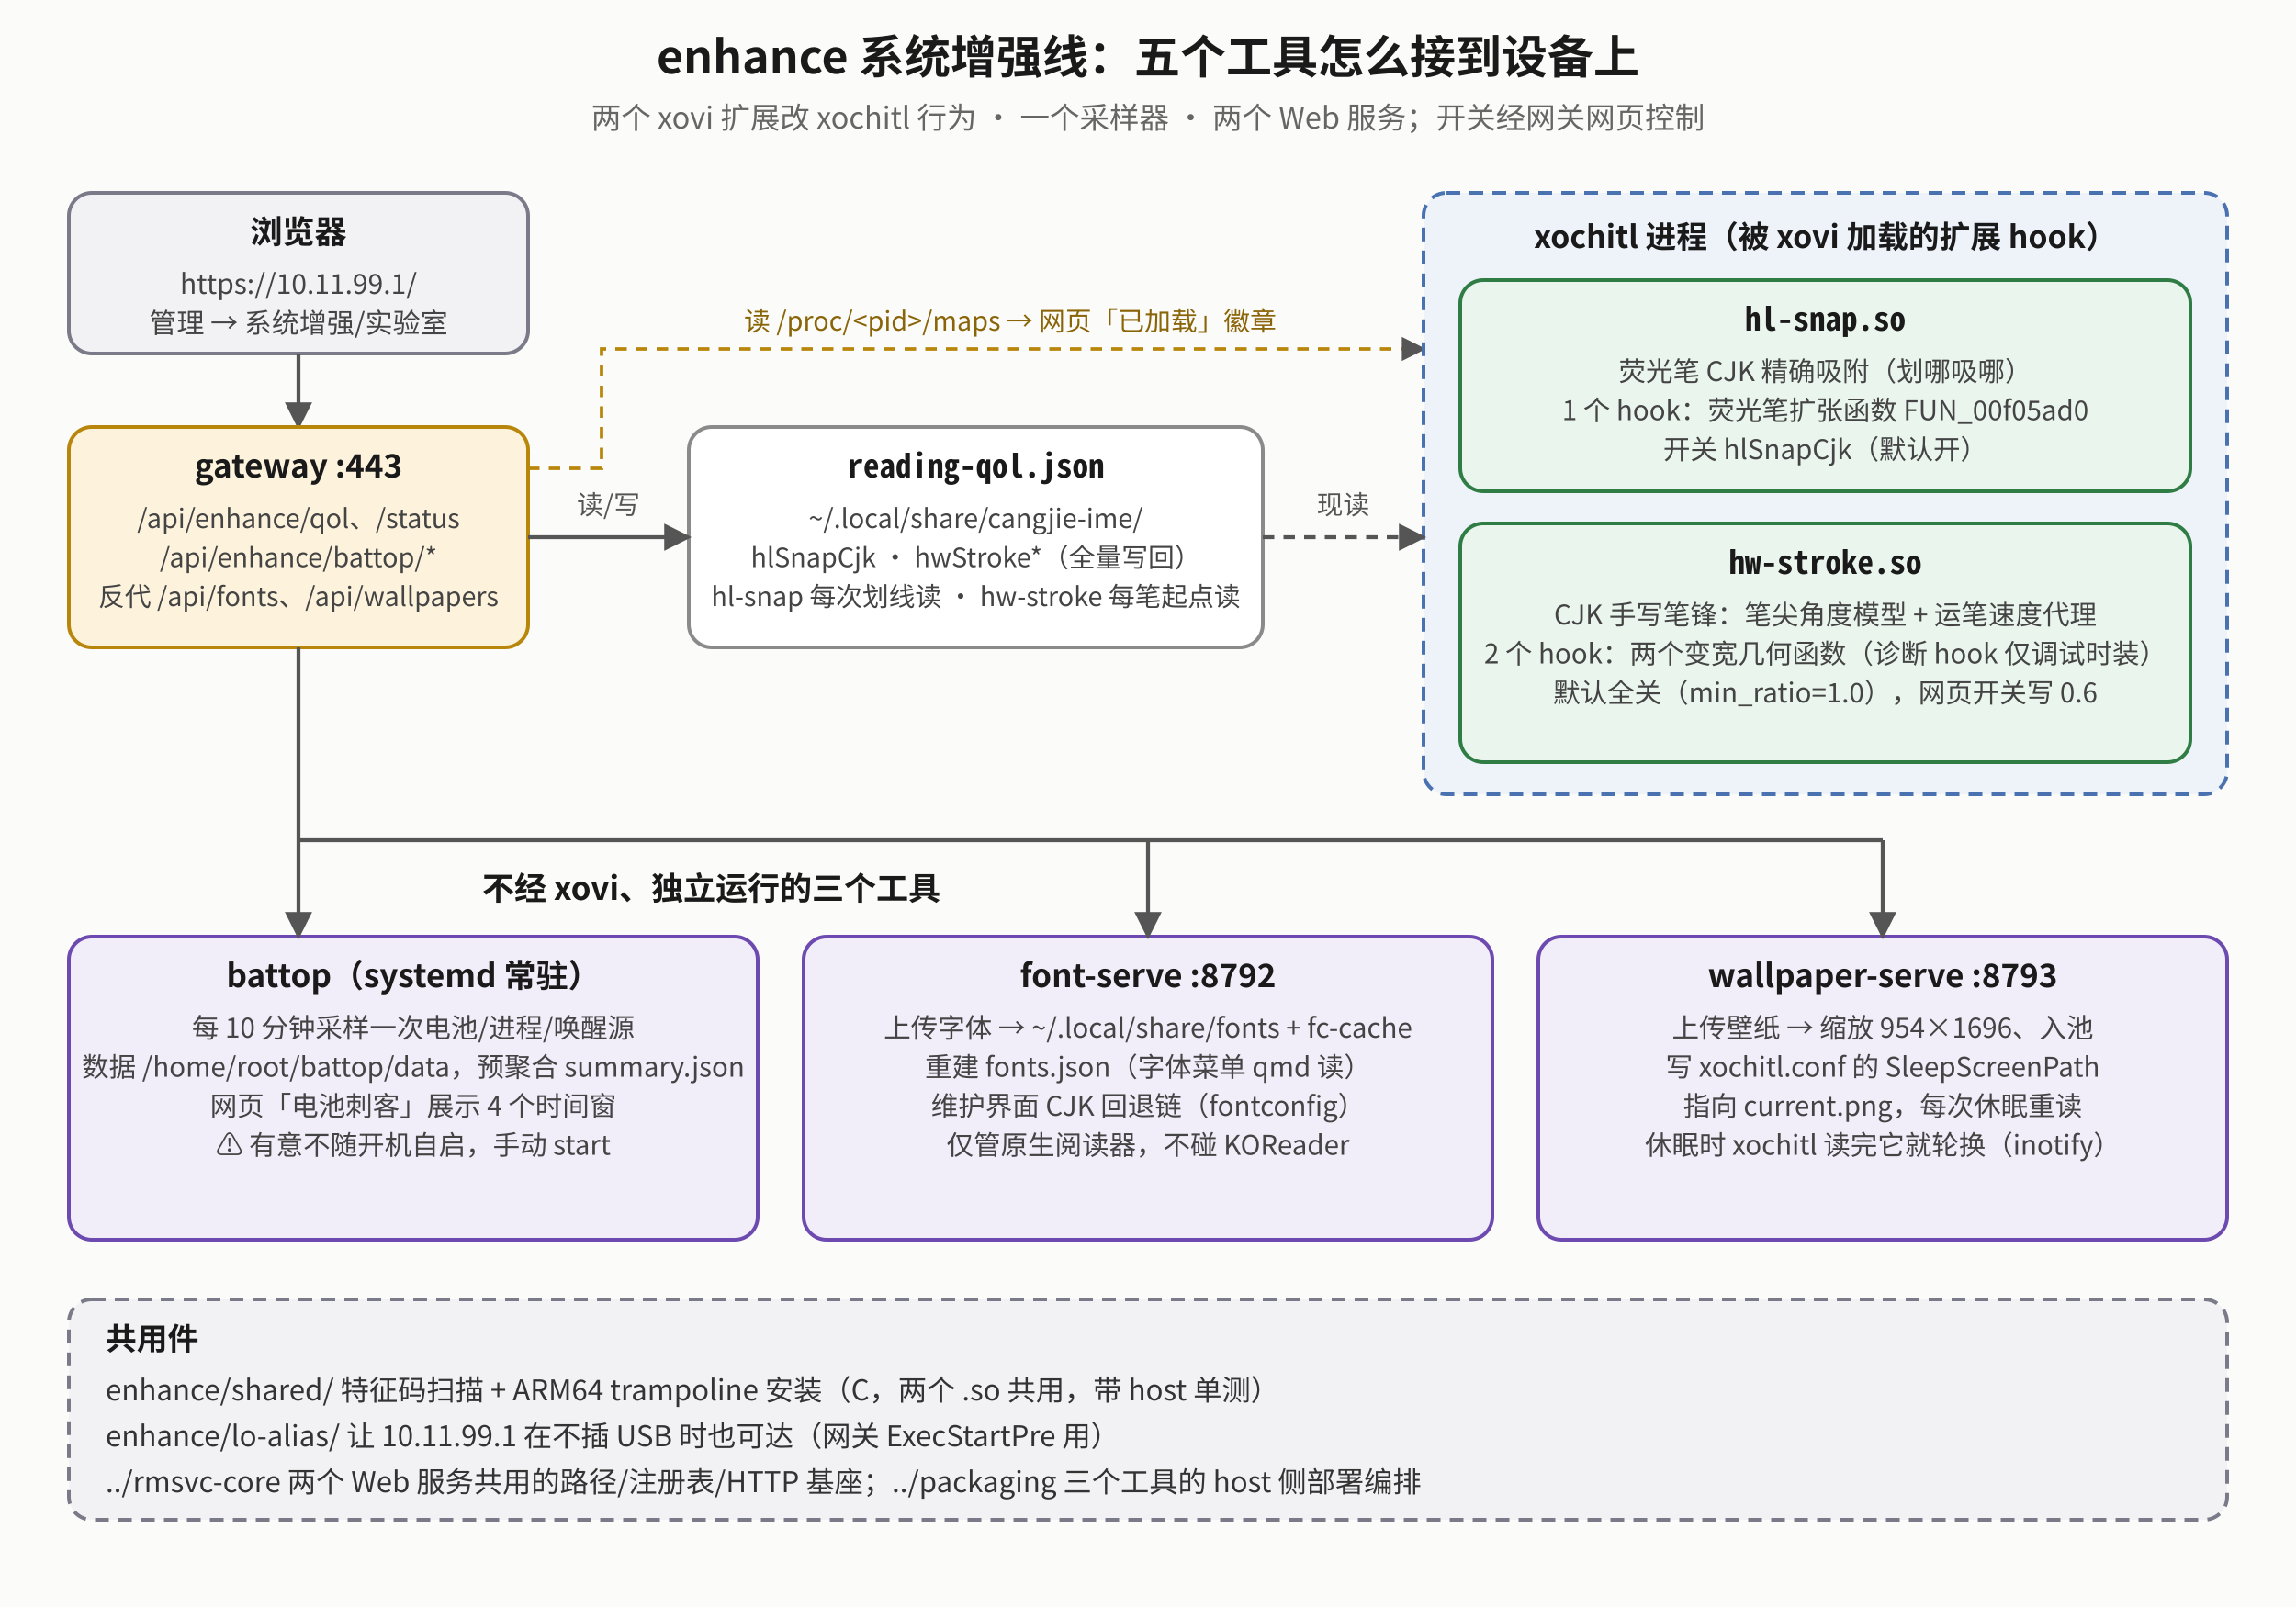
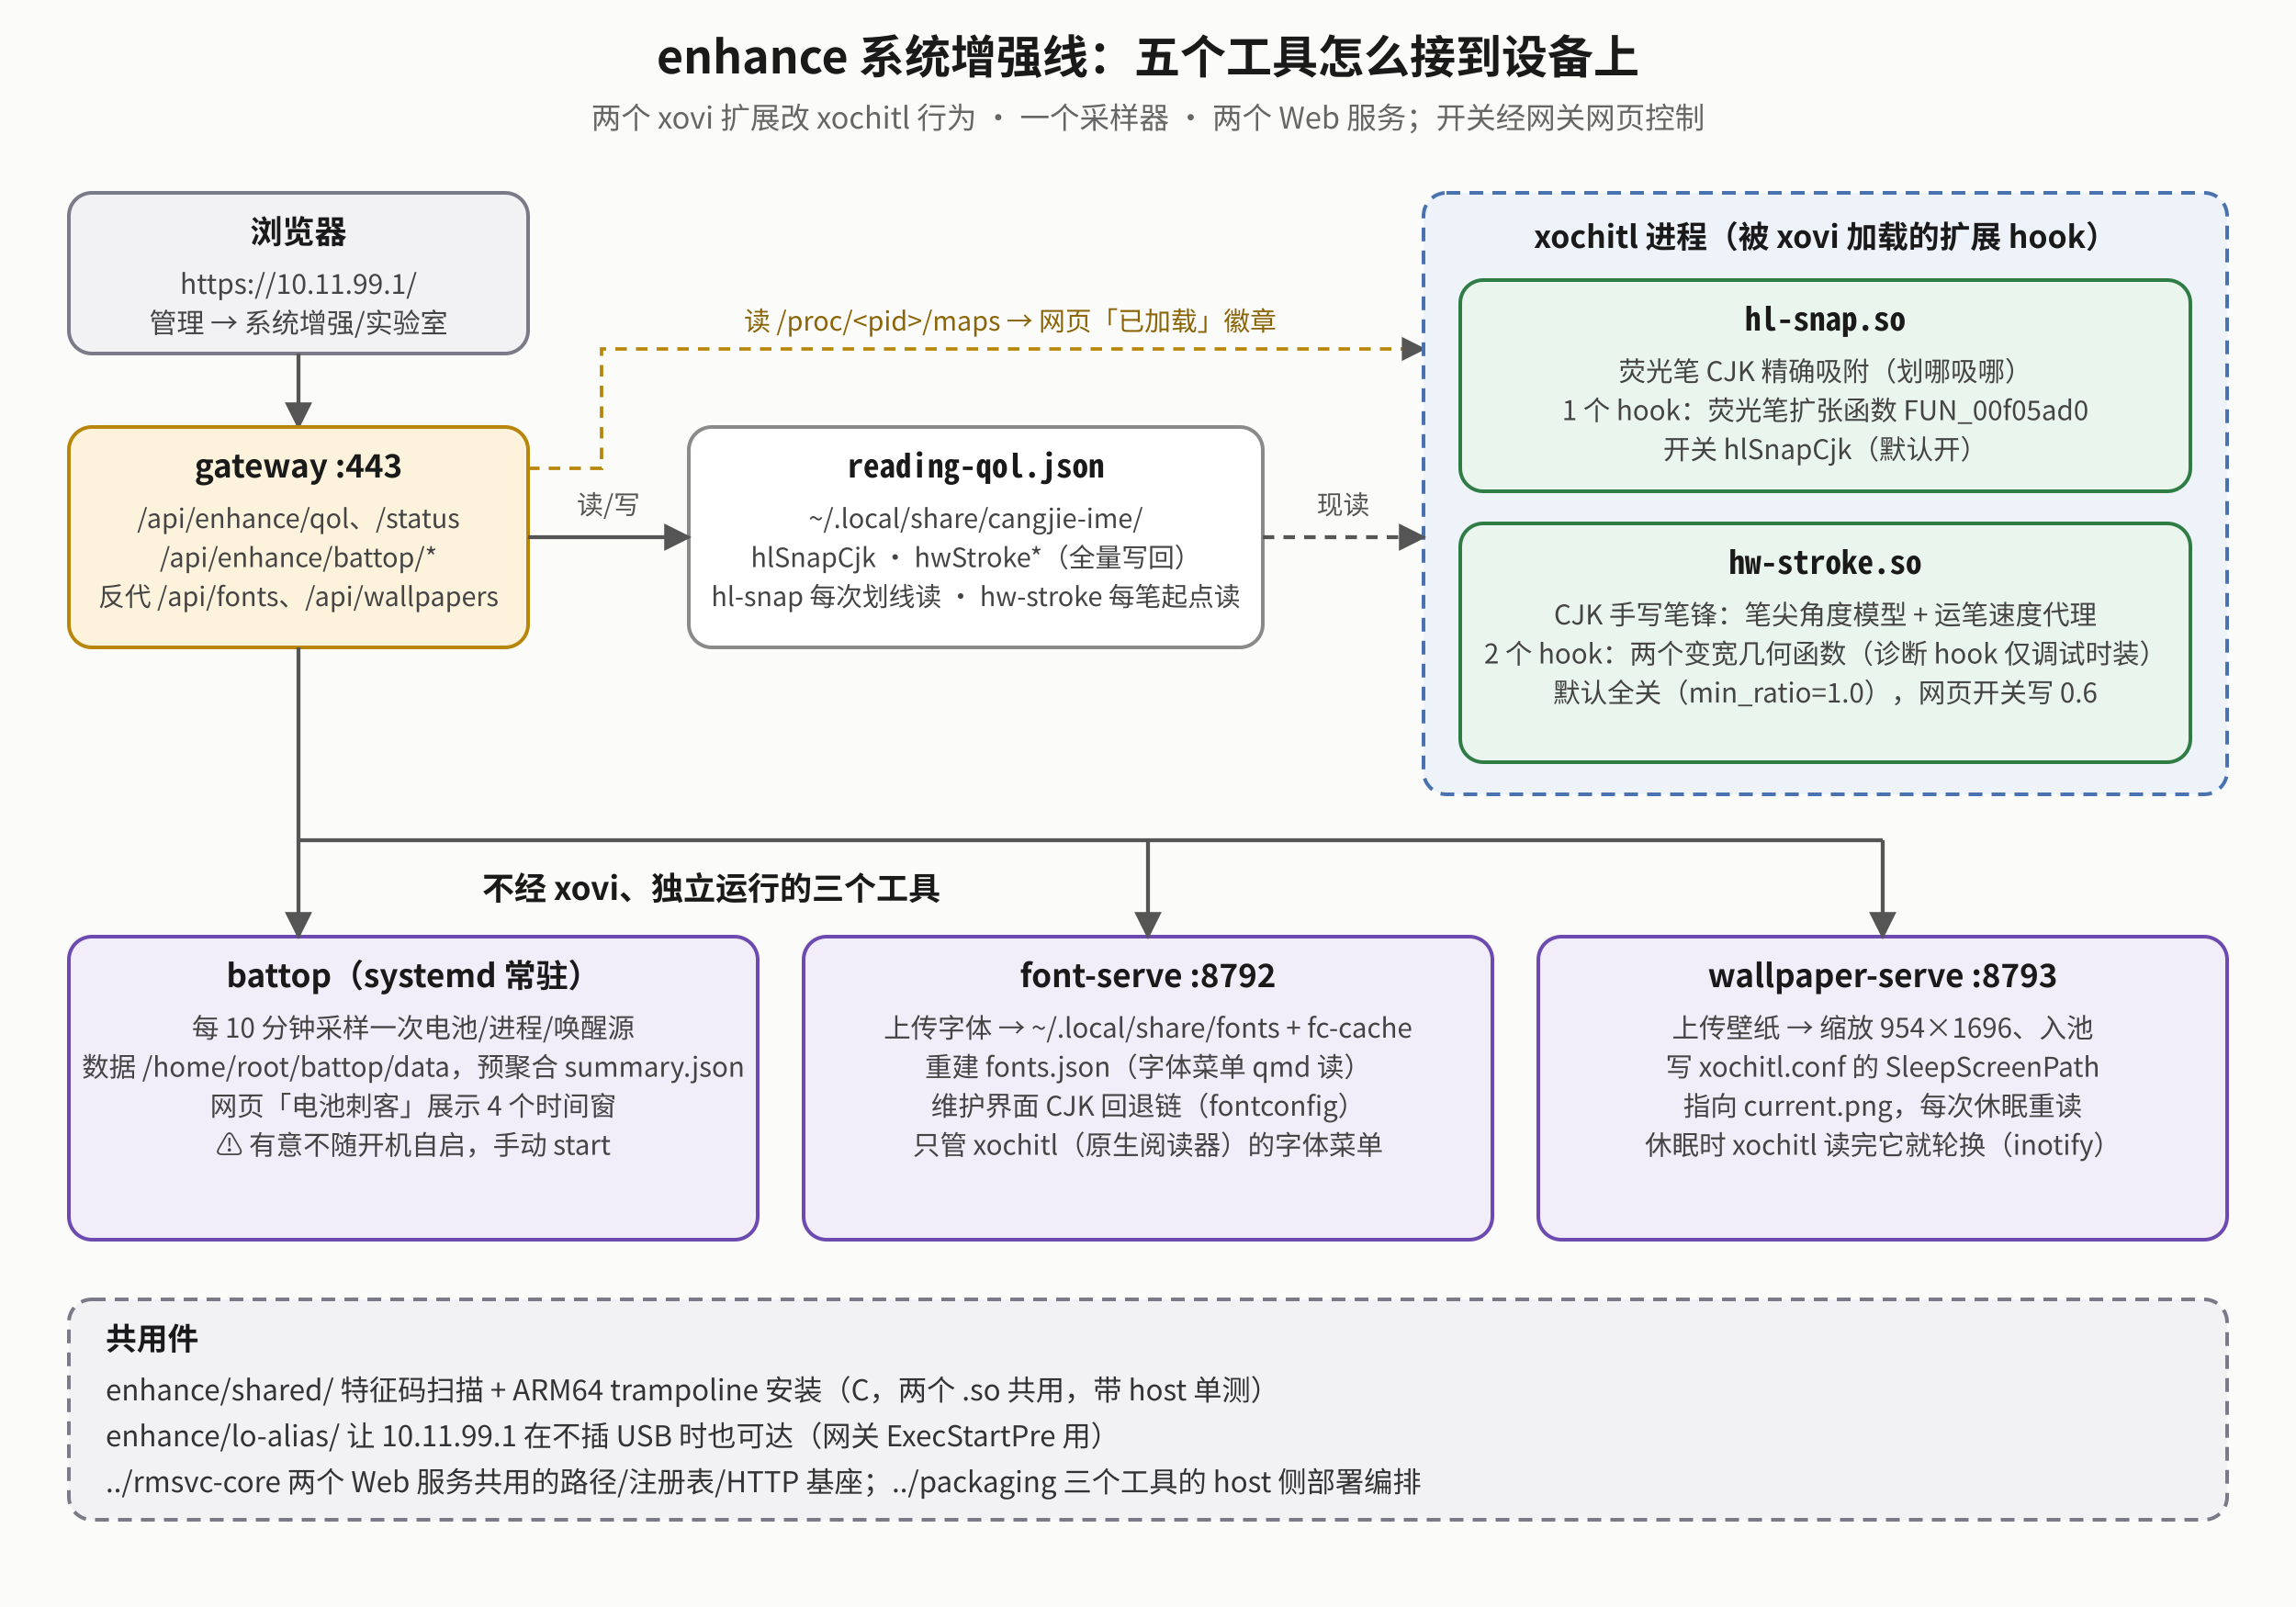
<svg xmlns="http://www.w3.org/2000/svg" viewBox="0 0 1000 700" font-family="Noto Sans CJK SC, sans-serif">
  <defs>
    <marker id="eo-m" viewBox="0 0 10 10" refX="9" refY="5" markerWidth="7" markerHeight="7" orient="auto-start-reverse">
      <path d="M0,0 L10,5 L0,10 z" fill="#555" />
    </marker>
  </defs>
  <rect x="0" y="0" width="1000" height="700" fill="#fbfbfa" />
  <text x="500.0" y="32" text-anchor="middle" font-size="20" font-weight="bold" fill="#1a1a1a">enhance 系统增强线：五个工具怎么接到设备上</text>
  <text x="500.0" y="56" text-anchor="middle" font-size="13" fill="#666">两个 xovi 扩展改 xochitl 行为 · 一个采样器 · 两个 Web 服务；开关经网关网页控制</text>
  <rect x="30" y="84" width="200" height="70" rx="10" fill="#f2f2f4" stroke="#7a7a88" stroke-width="1.6" />
  <text x="130.0" y="106" text-anchor="middle" font-size="14" font-weight="bold" fill="#1a1a1a">浏览器</text>
  <text x="130.0" y="128" text-anchor="middle" font-size="12" fill="#444">https://10.11.99.1/</text>
  <text x="130.0" y="145" text-anchor="middle" font-size="12" fill="#444">管理 → 系统增强/实验室</text>
  <polyline points="230,204 262,204 262,152 620,152" fill="none" stroke="#b8860b" stroke-width="1.5" stroke-dasharray="5 4" marker-end="url(#eo-m)" />
  <text x="440" y="144" text-anchor="middle" font-size="11.5" fill="#8a6508">读 /proc/&lt;pid&gt;/maps → 网页「已加载」徽章</text>
  <polyline points="130,154 130,186" fill="none" stroke="#555" stroke-width="1.7" marker-end="url(#eo-m)" />
  <rect x="30" y="186" width="200" height="96" rx="10" fill="#fdf3dc" stroke="#b8860b" stroke-width="1.6" />
  <text x="130.0" y="208" text-anchor="middle" font-size="14" font-weight="bold" fill="#1a1a1a">gateway :443</text>
  <text x="130.0" y="230" text-anchor="middle" font-size="11.5" fill="#444">/api/enhance/qol、/status</text>
  <text x="130.0" y="247" text-anchor="middle" font-size="11.5" fill="#444">/api/enhance/battop/*</text>
  <text x="130.0" y="264" text-anchor="middle" font-size="11.5" fill="#444">反代 /api/fonts、/api/wallpapers</text>
  <rect x="300" y="186" width="250" height="96" rx="10" fill="#ffffff" stroke="#8a8a8a" stroke-width="1.6" />
  <text x="425.0" y="208" text-anchor="middle" font-size="14" font-weight="bold" fill="#1a1a1a" font-family="Noto Sans Mono CJK SC, monospace">reading-qol.json</text>
  <text x="425.0" y="230" text-anchor="middle" font-size="11.5" fill="#444">~/.local/share/cangjie-ime/</text>
  <text x="425.0" y="247" text-anchor="middle" font-size="11.5" fill="#444">hlSnapCjk · hwStroke*（全量写回）</text>
  <text x="425.0" y="264" text-anchor="middle" font-size="11.5" fill="#444">hl-snap 每次划线读 · hw-stroke 每笔起点读</text>
  <polyline points="230,234 300,234" fill="none" stroke="#555" stroke-width="1.7" marker-end="url(#eo-m)" />
  <text x="265" y="224" text-anchor="middle" font-size="11.5" fill="#555">读/写</text>
  <rect x="620" y="84" width="350" height="262" rx="10" fill="#eef3fa" stroke="#4a72b0" stroke-width="1.6" stroke-dasharray="6 4" />
  <text x="795" y="108" text-anchor="middle" font-size="13.5" font-weight="bold" fill="#1a1a1a">xochitl 进程（被 xovi 加载的扩展 hook）</text>
  <rect x="636" y="122" width="318" height="92" rx="10" fill="#eaf5ee" stroke="#2f7d45" stroke-width="1.6" />
  <text x="795.0" y="144" text-anchor="middle" font-size="14" font-weight="bold" fill="#1a1a1a" font-family="Noto Sans Mono CJK SC, monospace">hl-snap.so</text>
  <text x="795.0" y="166" text-anchor="middle" font-size="11.8" fill="#444">荧光笔 CJK 精确吸附（划哪吸哪）</text>
  <text x="795.0" y="183" text-anchor="middle" font-size="11.8" fill="#444">1 个 hook：荧光笔扩张函数 FUN_00f05ad0</text>
  <text x="795.0" y="200" text-anchor="middle" font-size="11.8" fill="#444">开关 hlSnapCjk（默认开）</text>
  <rect x="636" y="228" width="318" height="104" rx="10" fill="#eaf5ee" stroke="#2f7d45" stroke-width="1.6" />
  <text x="795.0" y="250" text-anchor="middle" font-size="14" font-weight="bold" fill="#1a1a1a" font-family="Noto Sans Mono CJK SC, monospace">hw-stroke.so</text>
  <text x="795.0" y="272" text-anchor="middle" font-size="11.8" fill="#444">CJK 手写笔锋：笔尖角度模型 + 运笔速度代理</text>
  <text x="795.0" y="289" text-anchor="middle" font-size="11.8" fill="#444">2 个 hook：两个变宽几何函数（诊断 hook 仅调试时装）</text>
  <text x="795.0" y="306" text-anchor="middle" font-size="11.8" fill="#444">默认全关（min_ratio=1.0），网页开关写 0.6</text>
  <polyline points="550,234 620,234" fill="none" stroke="#555" stroke-width="1.7" stroke-dasharray="5 4" marker-end="url(#eo-m)" />
  <text x="585" y="224" text-anchor="middle" font-size="11.5" fill="#555">现读</text>
  <text x="210" y="392" text-anchor="start" font-size="14" font-weight="bold" fill="#1a1a1a">不经 xovi、独立运行的三个工具</text>
  <rect x="30" y="408" width="300" height="132" rx="10" fill="#f1edf9" stroke="#6d4ab0" stroke-width="1.6" />
  <text x="180.0" y="430" text-anchor="middle" font-size="14" font-weight="bold" fill="#1a1a1a">battop（systemd 常驻）</text>
  <text x="180.0" y="452" text-anchor="middle" font-size="11.8" fill="#444">每 10 分钟采样一次电池/进程/唤醒源</text>
  <text x="180.0" y="469" text-anchor="middle" font-size="11.8" fill="#444">数据 /home/root/battop/data，预聚合 summary.json</text>
  <text x="180.0" y="486" text-anchor="middle" font-size="11.8" fill="#444">网页「电池刺客」展示 4 个时间窗</text>
  <text x="180.0" y="503" text-anchor="middle" font-size="11.8" fill="#444">⚠ 有意不随开机自启，手动 start</text>
  <rect x="350" y="408" width="300" height="132" rx="10" fill="#f1edf9" stroke="#6d4ab0" stroke-width="1.6" />
  <text x="500.0" y="430" text-anchor="middle" font-size="14" font-weight="bold" fill="#1a1a1a">font-serve :8792</text>
  <text x="500.0" y="452" text-anchor="middle" font-size="11.8" fill="#444">上传字体 → ~/.local/share/fonts + fc-cache</text>
  <text x="500.0" y="469" text-anchor="middle" font-size="11.8" fill="#444">重建 fonts.json（字体菜单 qmd 读）</text>
  <text x="500.0" y="486" text-anchor="middle" font-size="11.8" fill="#444">维护界面 CJK 回退链（fontconfig）</text>
-   <text x="500.0" y="503" text-anchor="middle" font-size="11.8" fill="#444">仅管原生阅读器，不碰 KOReader</text>
+   <text x="500.0" y="503" text-anchor="middle" font-size="11.8" fill="#444">只管 xochitl（原生阅读器）的字体菜单</text>
  <rect x="670" y="408" width="300" height="132" rx="10" fill="#f1edf9" stroke="#6d4ab0" stroke-width="1.6" />
  <text x="820.0" y="430" text-anchor="middle" font-size="14" font-weight="bold" fill="#1a1a1a">wallpaper-serve :8793</text>
  <text x="820.0" y="452" text-anchor="middle" font-size="11.8" fill="#444">上传壁纸 → 缩放 954×1696、入池</text>
  <text x="820.0" y="469" text-anchor="middle" font-size="11.8" fill="#444">写 xochitl.conf 的 SleepScreenPath</text>
  <text x="820.0" y="486" text-anchor="middle" font-size="11.8" fill="#444">指向 current.png，每次休眠重读</text>
  <text x="820.0" y="503" text-anchor="middle" font-size="11.8" fill="#444">休眠时 xochitl 读完它就轮换（inotify）</text>
  <polyline points="130,282 130,408" fill="none" stroke="#555" stroke-width="1.7" marker-end="url(#eo-m)" />
  <polyline points="130,366 820,366" fill="none" stroke="#555" stroke-width="1.7" />
  <polyline points="500,366 500,408" fill="none" stroke="#555" stroke-width="1.7" marker-end="url(#eo-m)" />
  <polyline points="820,366 820,408" fill="none" stroke="#555" stroke-width="1.7" marker-end="url(#eo-m)" />
  <rect x="30" y="566" width="940" height="96" rx="10" fill="#f2f2f4" stroke="#7a7a88" stroke-width="1.6" stroke-dasharray="6 4" />
  <text x="46" y="588" text-anchor="start" font-size="13.5" font-weight="bold" fill="#1a1a1a">共用件</text>
  <text x="46" y="610" text-anchor="start" font-size="12.5" fill="#333">enhance/shared/  特征码扫描 + ARM64 trampoline 安装（C，两个 .so 共用，带 host 单测）</text>
  <text x="46" y="630" text-anchor="start" font-size="12.5" fill="#333">enhance/lo-alias/  让 10.11.99.1 在不插 USB 时也可达（网关 ExecStartPre 用）</text>
  <text x="46" y="650" text-anchor="start" font-size="12.5" fill="#333">../rmsvc-core  两个 Web 服务共用的路径/注册表/HTTP 基座；../packaging  三个工具的 host 侧部署编排</text>
</svg>
